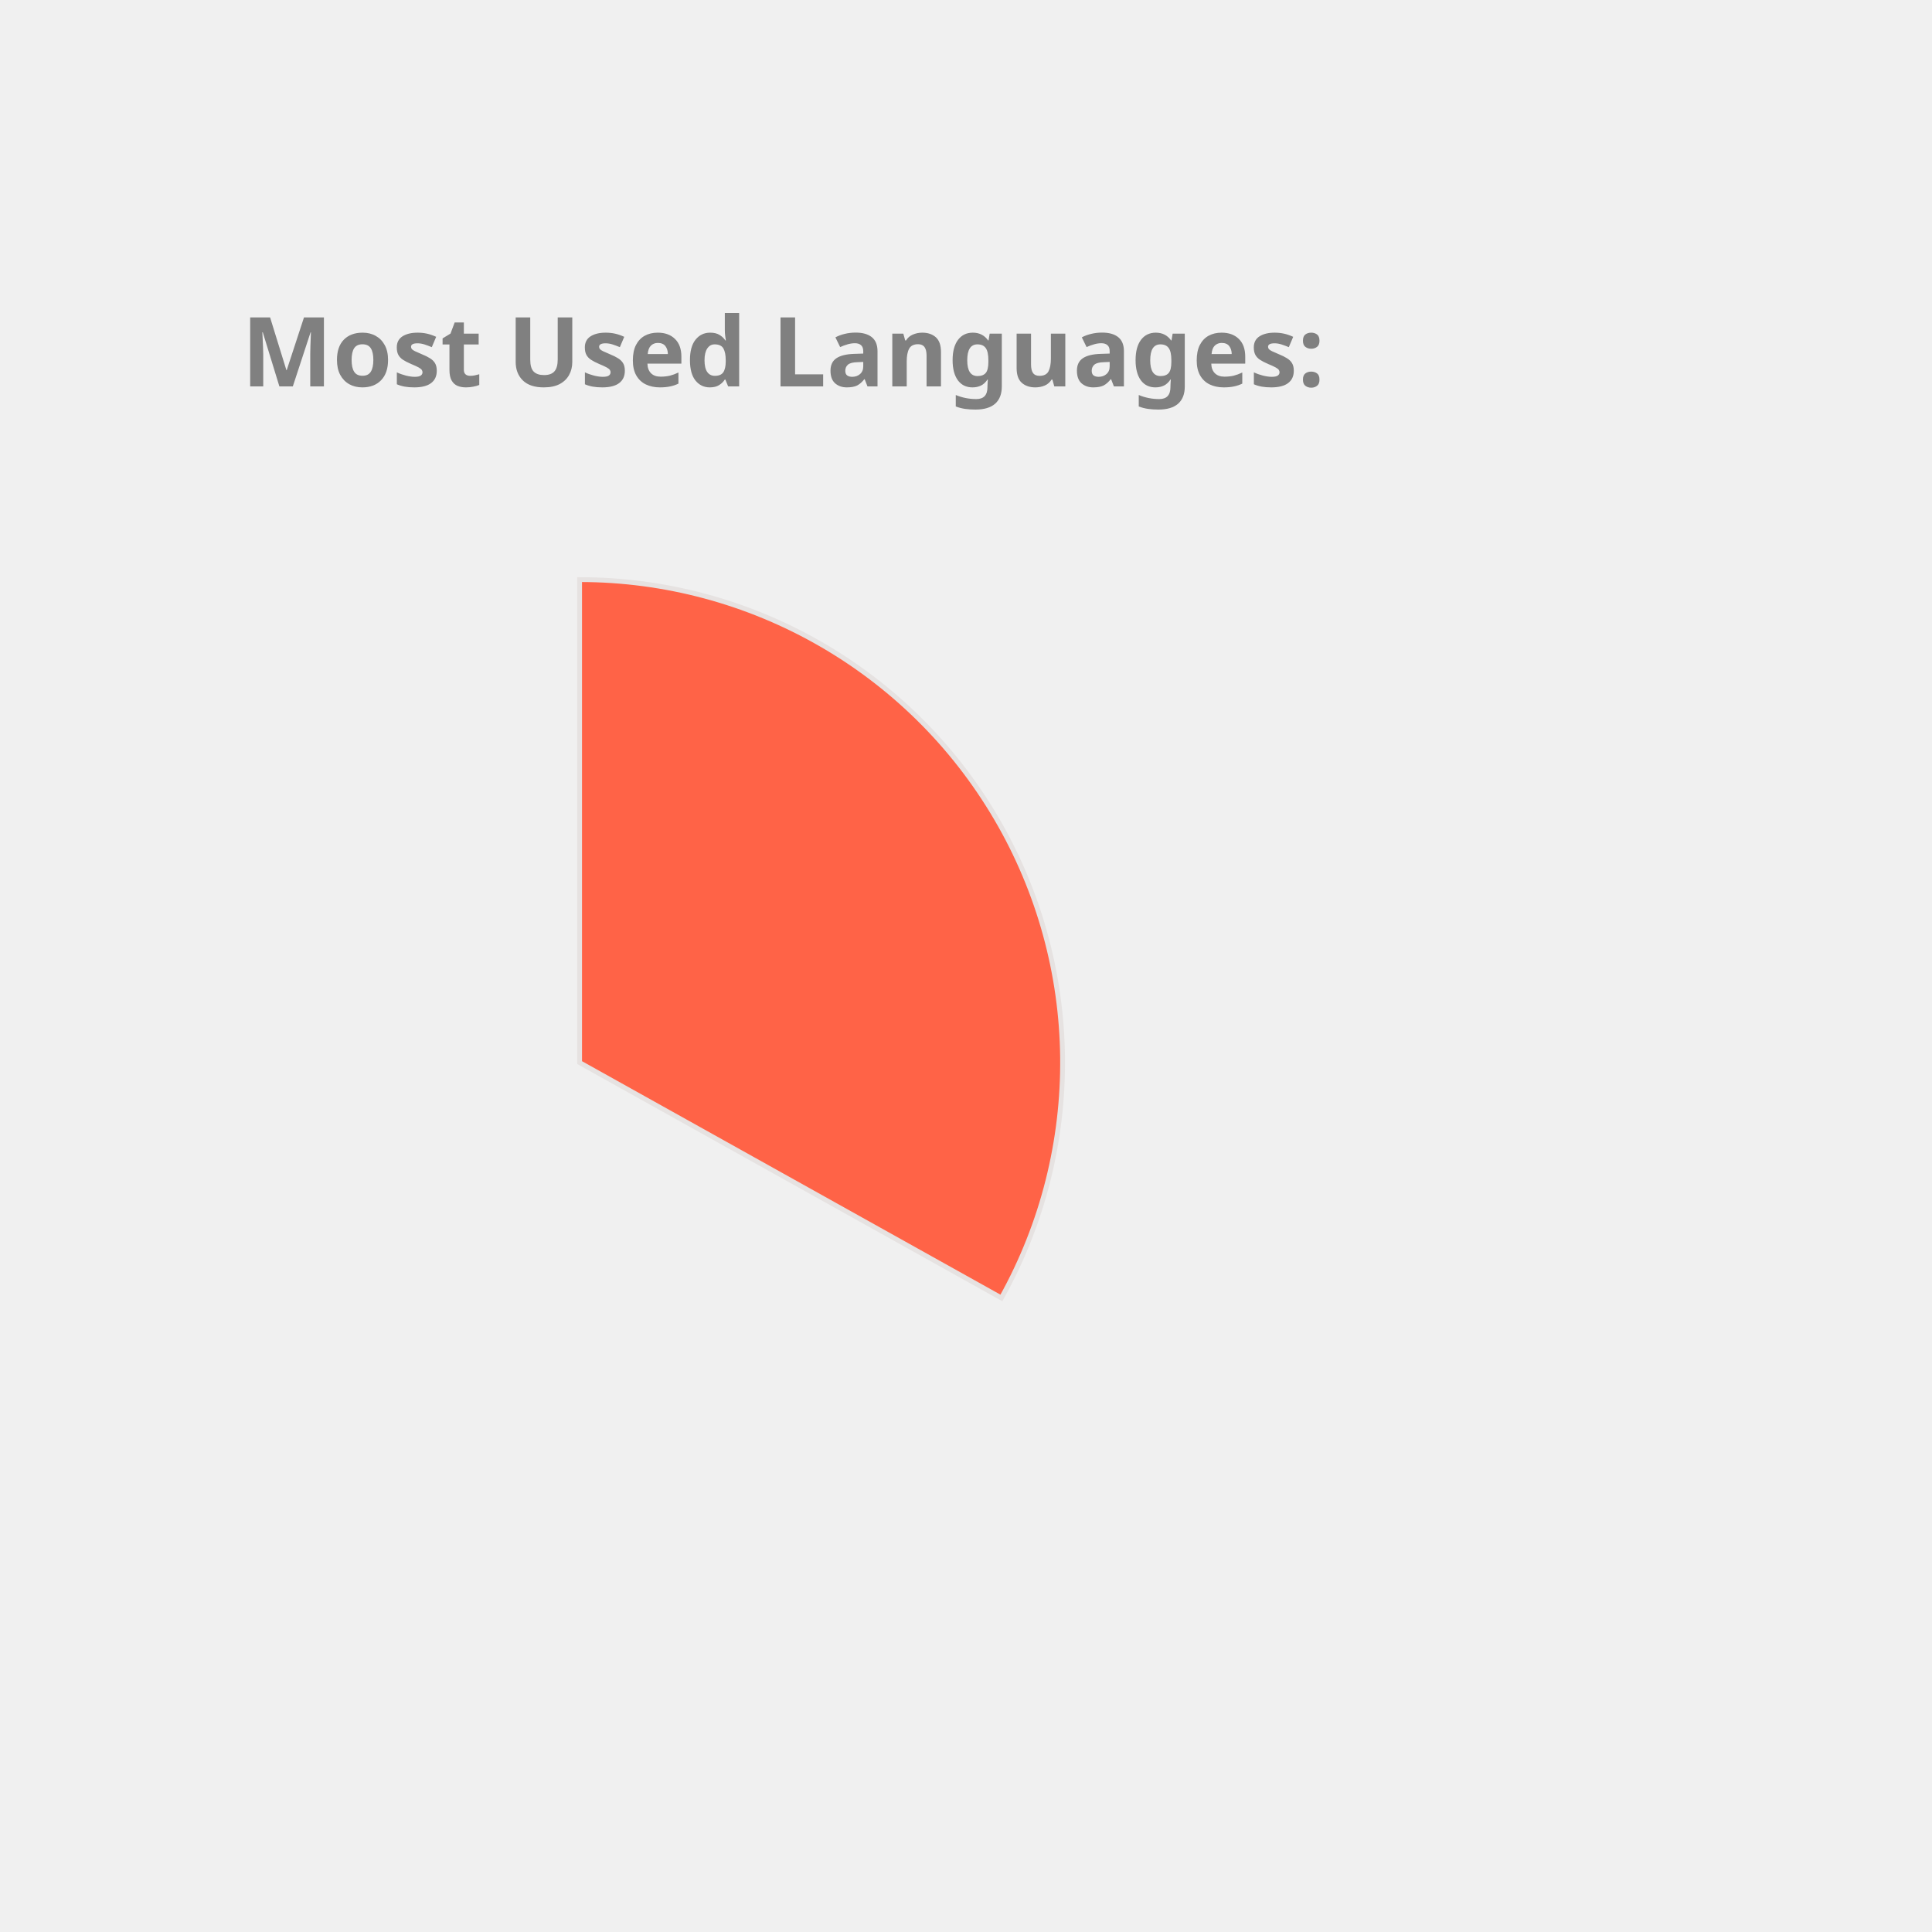
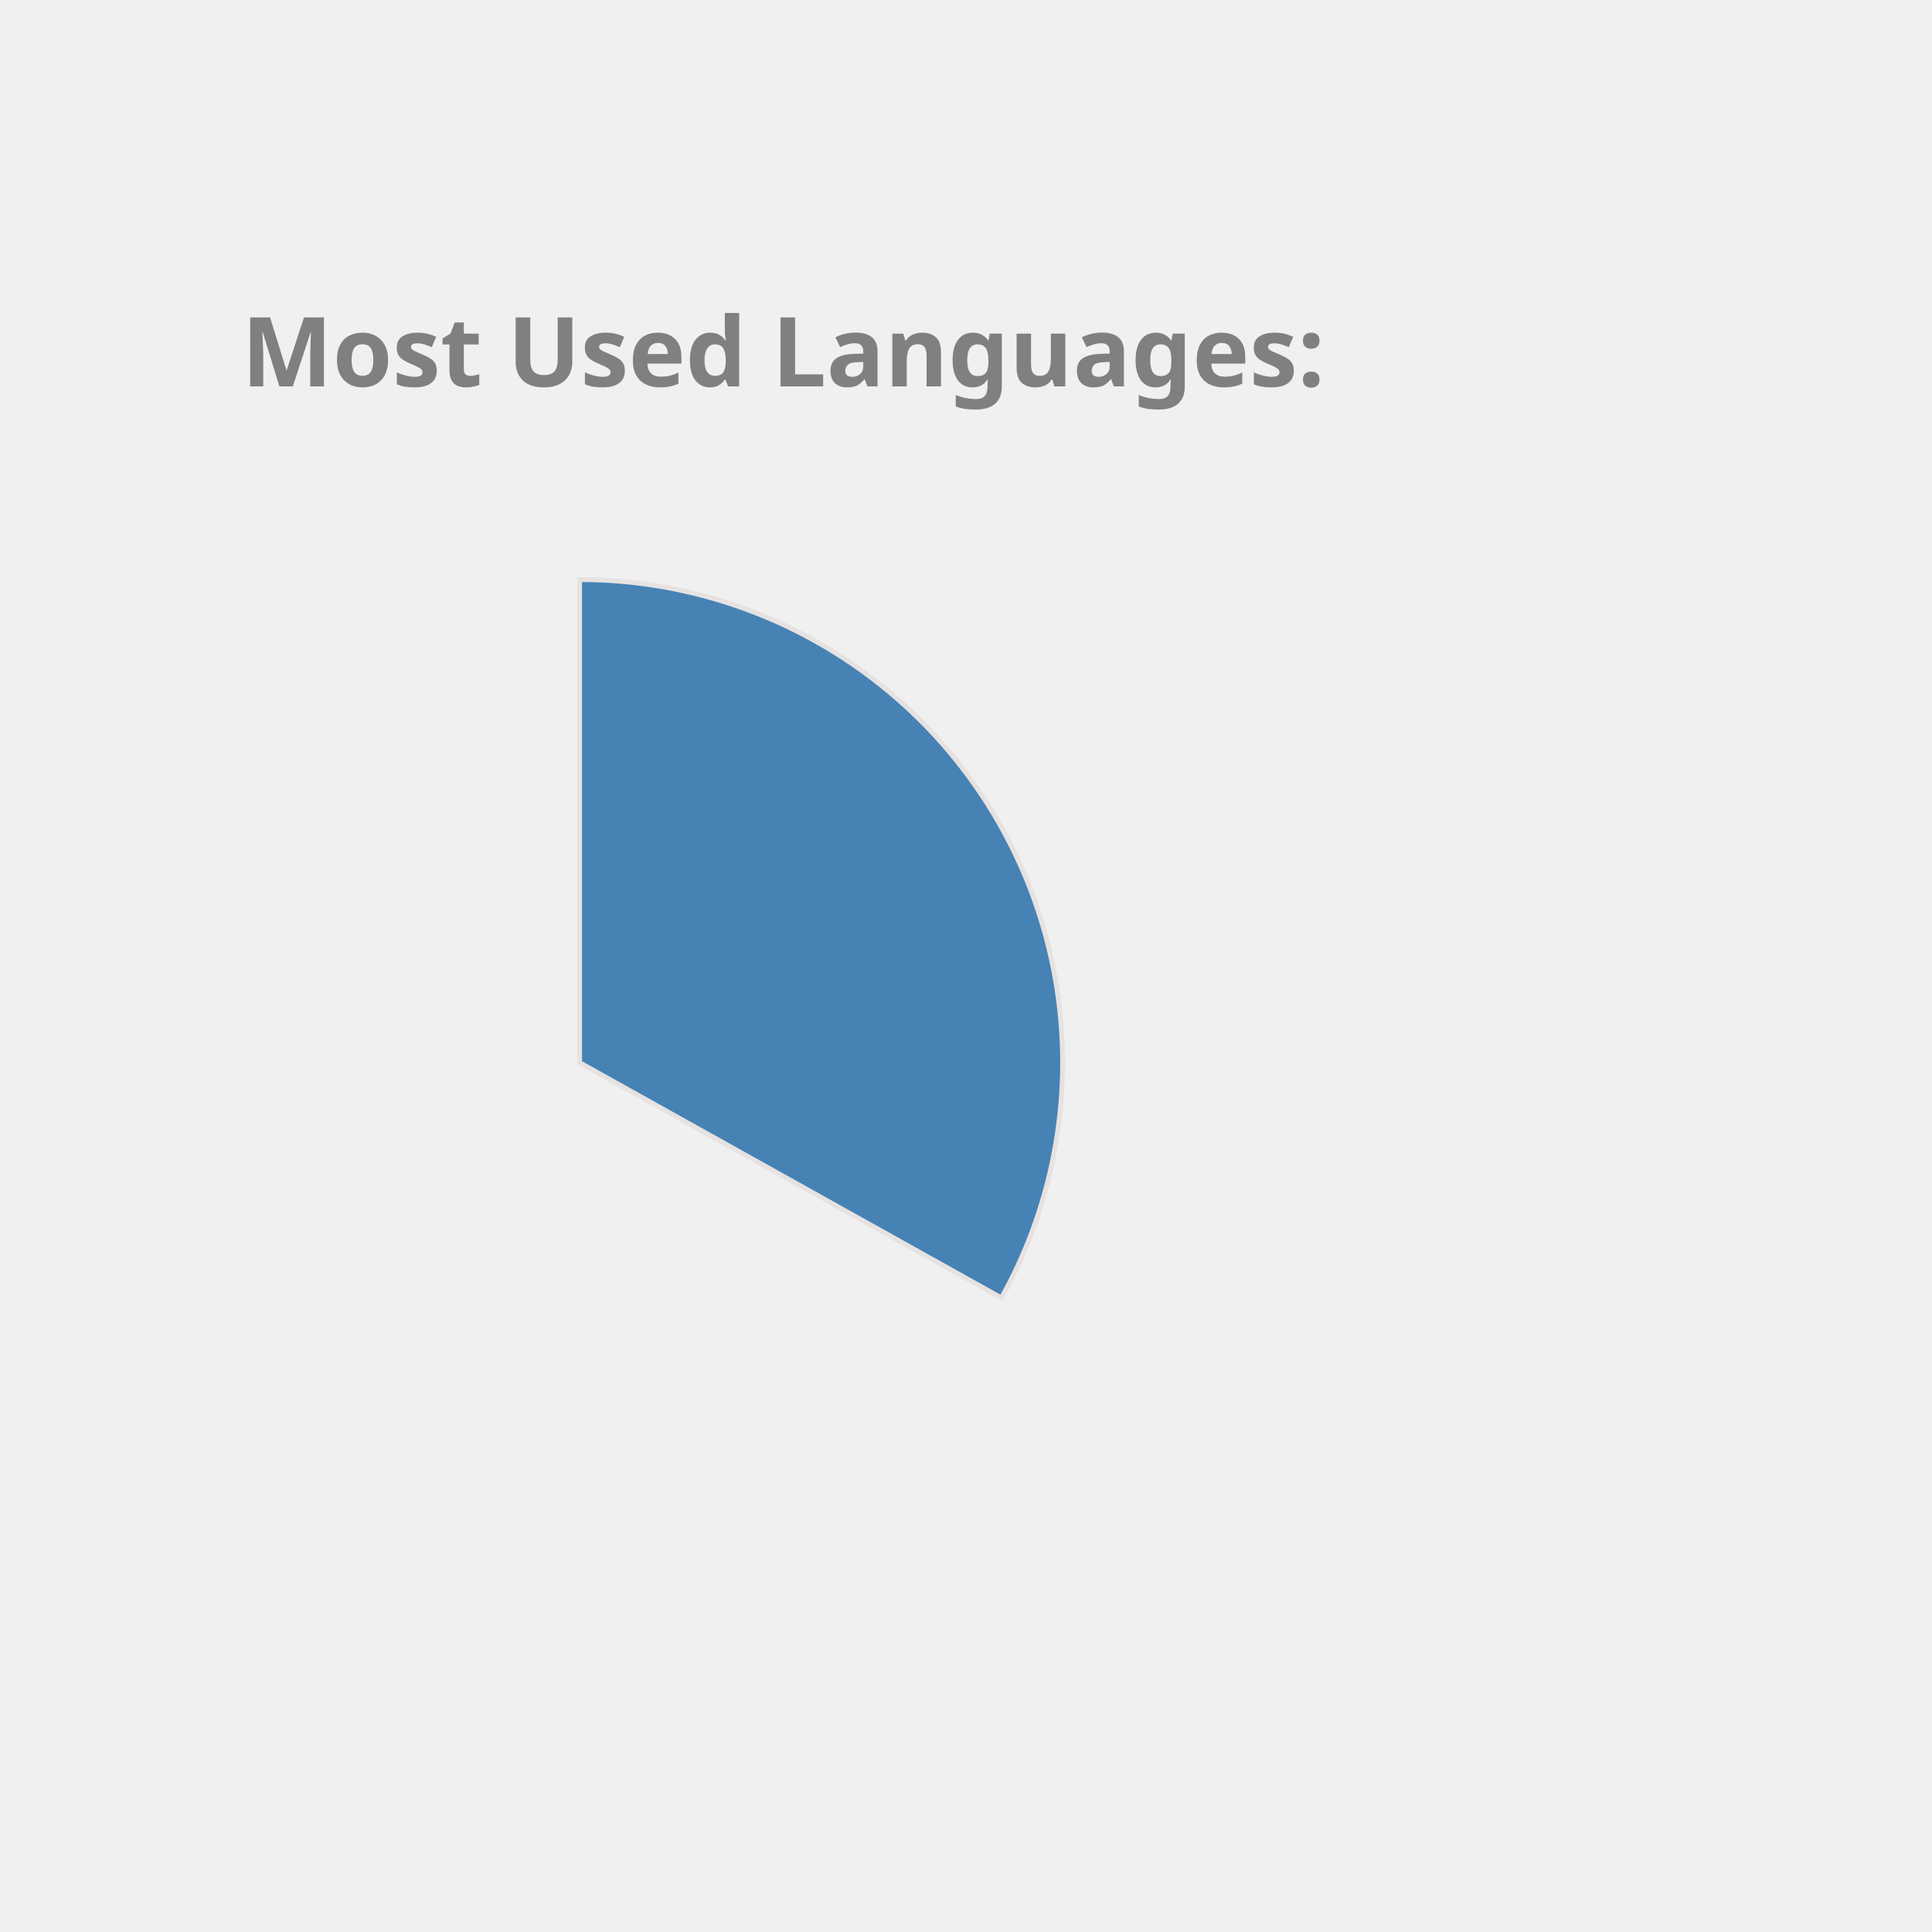
<svg xmlns="http://www.w3.org/2000/svg" height="350px" width="350px" viewBox="0 0 400 400">
  <style> 
        .label {
                font: bold 20px sans-serif;
                color: #404040;
                -webkit-text-stroke: 1px white;
        }

        path {
                stroke: #E6E2E1;
                stroke-width: 1px;
                transform: translate(60px, 100px);
        }

        .path_1 {
                animation: fadeIn 5s linear forwards;
        }

        .path_2 {
                transform: scale(0);
                animation: fadeIn 5s linear forwards 5s;
        }


        
        .path_3 {
                transform: scale(0);
                animation: fadeIn 5s linear forwards 10s;
        }


        .path_4 {
                transform: scale(0);
                animation: fadeIn 5s linear forwards 15s;
        }

        .path_5 {
                transform: scale(0);
                animation: fadeIn 5s linear forwards 20s;
        }

        .path_6 {
                transform: scale(0);
                animation: fadeIn 5s linear forwards 25s;
        }

        .path_7 {
                transform: scale(0);
                animation: fadeIn 5s linear forwards 30s;
        }

        .path_8 {
                transform: scale(0);
                animation: fadeIn 5s linear forwards 35s;
        }

        .path_9 {
                transform: scale(0);
                animation: fadeIn 5s linear forwards 40s;
        }

        .path_10 {
                transform: scale(0);
                animation: fadeIn 5s linear forwards 45s;
        }

        @keyframes fadeIn {
                0% {                        
                        transform: translate(250px, 300px) rotate(0deg) scale(0);
                        
                }
                50% {
                        transform: translate(150px, 220px) rotate(180deg) scale(0.5);
                        
                }
                
                100% {
                        transform: translate(60px, 120px) rotate(360deg) scale(1);
                        
                }
        }
        .txt_1 {
                opacity: 0;
                animation: txtShow 5s linear forwards 0s;
        }

        .txt_2 {
                opacity: 0;
                animation: txtShow 5s linear forwards 5s;
        }

        .txt_3 {
                opacity: 0;
                animation: txtShow 5s linear forwards 10s;
        }

        .txt_4 {
                opacity: 0;
                animation: txtShow 5s linear forwards 15s;
        }

        .txt_5 {
                opacity: 0;
                animation: txtShow 5s linear forwards 20s;
        }

        .txt_6 {
                opacity: 0;
                animation: txtShow 5s linear forwards 25s;
        }

        .txt_7 {
                opacity: 0;
                animation: txtShow 5s linear forwards 30s;
        }

        .txt_8 {
                opacity: 0;
                animation: txtShow 5s linear forwards 35s;
        }

        .txt_9 {
                opacity: 0;
                animation: txtShow 5s linear forwards 40s;
        }

        .txt_10 {
                opacity: 0;
                animation: txtShow 5s linear forwards 45s;
        }

        @keyframes txtShow {
                0% {                        
                        opacity: 0;
                        transform: translate(0px, 0px) scale(0);
                }
                100% {
                        opacity: 1;
                        transform: translate(0px, 0px) scale(1);
                        
                }
        }
</style>
-   <path class="path_1" d="M 60,120 L 60,20 A 100,100 0 0 1 147.326,168.725 Z" fill="Tomato" stroke="#fff" stroke-width="2" />
-   <text class="txt_1" x="260" y="150" fill="Tomato" stroke="Tomato" stroke-width="1">Java</text>
-   <path class="path_2" d="M 60,120 L 147.326,168.725 A 100,100 0 0 1 -17.051,183.742 Z" fill="Gold" stroke="#fff" stroke-width="2" />
-   <text class="txt_2" x="260" y="170" fill="Gold" stroke="Gold" stroke-width="1">TypeScript</text>
-   <path class="path_3" d="M 60,120 L -17.051,183.742 A 100,100 0 0 1 -26.392,69.638 Z" fill="Pink" stroke="#fff" stroke-width="2" />
-   <text class="txt_3" x="260" y="190" fill="Pink" stroke="Pink" stroke-width="1">JavaScript</text>
-   <path class="path_4" d="M 60,120 L -26.392,69.638 A 100,100 0 0 1 -7.995,46.674 Z" fill="SteelBlue" stroke="#fff" stroke-width="2" />
-   <text class="txt_4" x="260" y="210" fill="SteelBlue" stroke="SteelBlue" stroke-width="1">HTML</text>
-   <path class="path_5" d="M 60,120 L -7.995,46.674 A 100,100 0 0 1 12.93,31.771 Z" fill="LightSeaGreen" stroke="#fff" stroke-width="2" />
-   <text class="txt_5" x="260" y="230" fill="LightSeaGreen" stroke="LightSeaGreen" stroke-width="1">CSS</text>
-   <path class="path_6" d="M 60,120 L 12.93,31.771 A 100,100 0 0 1 34.523,23.3 Z" fill="Crimson" stroke="#fff" stroke-width="2" />
-   <text class="txt_6" x="260" y="250" fill="Crimson" stroke="Crimson" stroke-width="1">Sass</text>
-   <path class="path_7" d="M 60,120 L 34.523,23.3 A 100,100 0 0 1 43.117,21.436 Z" fill="MediumAquaMarine" stroke="#fff" stroke-width="2" />
-   <text class="txt_7" x="260" y="270" fill="MediumAquaMarine" stroke="MediumAquaMarine" stroke-width="1">Python</text>
-   <path class="path_8" d="M 60,120 L 43.117,21.436 A 100,100 0 0 1 51.215,20.387 Z" fill="Orchid" stroke="#fff" stroke-width="2" />
-   <text class="txt_8" x="260" y="290" fill="Orchid" stroke="Orchid" stroke-width="1">Batchfile</text>
-   <path class="path_9" d="M 60,120 L 51.215,20.387 A 100,100 0 0 1 54.976,20.126 Z" fill="Salmon" stroke="#fff" stroke-width="2" />
-   <text class="txt_9" x="260" y="310" fill="Salmon" stroke="Salmon" stroke-width="1">Mustache</text>
-   <path class="path_10" d="M 60,120 L 54.976,20.126 A 100,100 0 0 1 58.743,20.008 Z" fill="DodgerBlue" stroke="#fff" stroke-width="2" />
-   <text class="txt_10" x="260" y="330" fill="DodgerBlue" stroke="DodgerBlue" stroke-width="1">SCSS</text>
+   <path class="path_1" d="M 60,120 L 60,20 A 100,100 0 0 1 147.326,168.725 Z" fill="SteelBlue" stroke="#fff" stroke-width="2" />
+   <text class="txt_1" x="260" y="150" fill="SteelBlue" stroke="SteelBlue" stroke-width="1">Java</text>
+   <path class="path_2" d="M 60,120 L 147.326,168.725 A 100,100 0 0 1 -17.051,183.742 Z" fill="RoyalBlue" stroke="#fff" stroke-width="2" />
+   <text class="txt_2" x="260" y="170" fill="RoyalBlue" stroke="RoyalBlue" stroke-width="1">TypeScript</text>
+   <path class="path_3" d="M 60,120 L -17.051,183.742 A 100,100 0 0 1 -26.392,69.638 Z" fill="CornflowerBlue" stroke="#fff" stroke-width="2" />
+   <text class="txt_3" x="260" y="190" fill="CornflowerBlue" stroke="CornflowerBlue" stroke-width="1">JavaScript</text>
+   <path class="path_4" d="M 60,120 L -26.392,69.638 A 100,100 0 0 1 -7.995,46.674 Z" fill="LightSeaGreen" stroke="#fff" stroke-width="2" />
+   <text class="txt_4" x="260" y="210" fill="LightSeaGreen" stroke="LightSeaGreen" stroke-width="1">HTML</text>
+   <path class="path_5" d="M 60,120 L -7.995,46.674 A 100,100 0 0 1 12.93,31.771 Z" fill="RosyBrown" stroke="#fff" stroke-width="2" />
+   <text class="txt_5" x="260" y="230" fill="RosyBrown" stroke="RosyBrown" stroke-width="1">CSS</text>
+   <path class="path_6" d="M 60,120 L 12.93,31.771 A 100,100 0 0 1 34.523,23.3 Z" fill="DarkKhaki" stroke="#fff" stroke-width="2" />
+   <text class="txt_6" x="260" y="250" fill="DarkKhaki" stroke="DarkKhaki" stroke-width="1">Sass</text>
+   <path class="path_7" d="M 60,120 L 34.523,23.3 A 100,100 0 0 1 43.117,21.436 Z" fill="Chocolate" stroke="#fff" stroke-width="2" />
+   <text class="txt_7" x="260" y="270" fill="Chocolate" stroke="Chocolate" stroke-width="1">Python</text>
+   <path class="path_8" d="M 60,120 L 43.117,21.436 A 100,100 0 0 1 51.215,20.387 Z" fill="Coral" stroke="#fff" stroke-width="2" />
+   <text class="txt_8" x="260" y="290" fill="Coral" stroke="Coral" stroke-width="1">Batchfile</text>
+   <path class="path_9" d="M 60,120 L 51.215,20.387 A 100,100 0 0 1 54.976,20.126 Z" fill="DodgerBlue" stroke="#fff" stroke-width="2" />
+   <text class="txt_9" x="260" y="310" fill="DodgerBlue" stroke="DodgerBlue" stroke-width="1">Mustache</text>
+   <path class="path_10" d="M 60,120 L 54.976,20.126 A 100,100 0 0 1 58.743,20.008 Z" fill="Tan" stroke="#fff" stroke-width="2" />
+   <text class="txt_10" x="260" y="330" fill="Tan" stroke="Tan" stroke-width="1">SCSS</text>
  <g class="label">
    <text x="50" y="80" fill="grey">Most Used Languages:</text>
  </g>
</svg>
